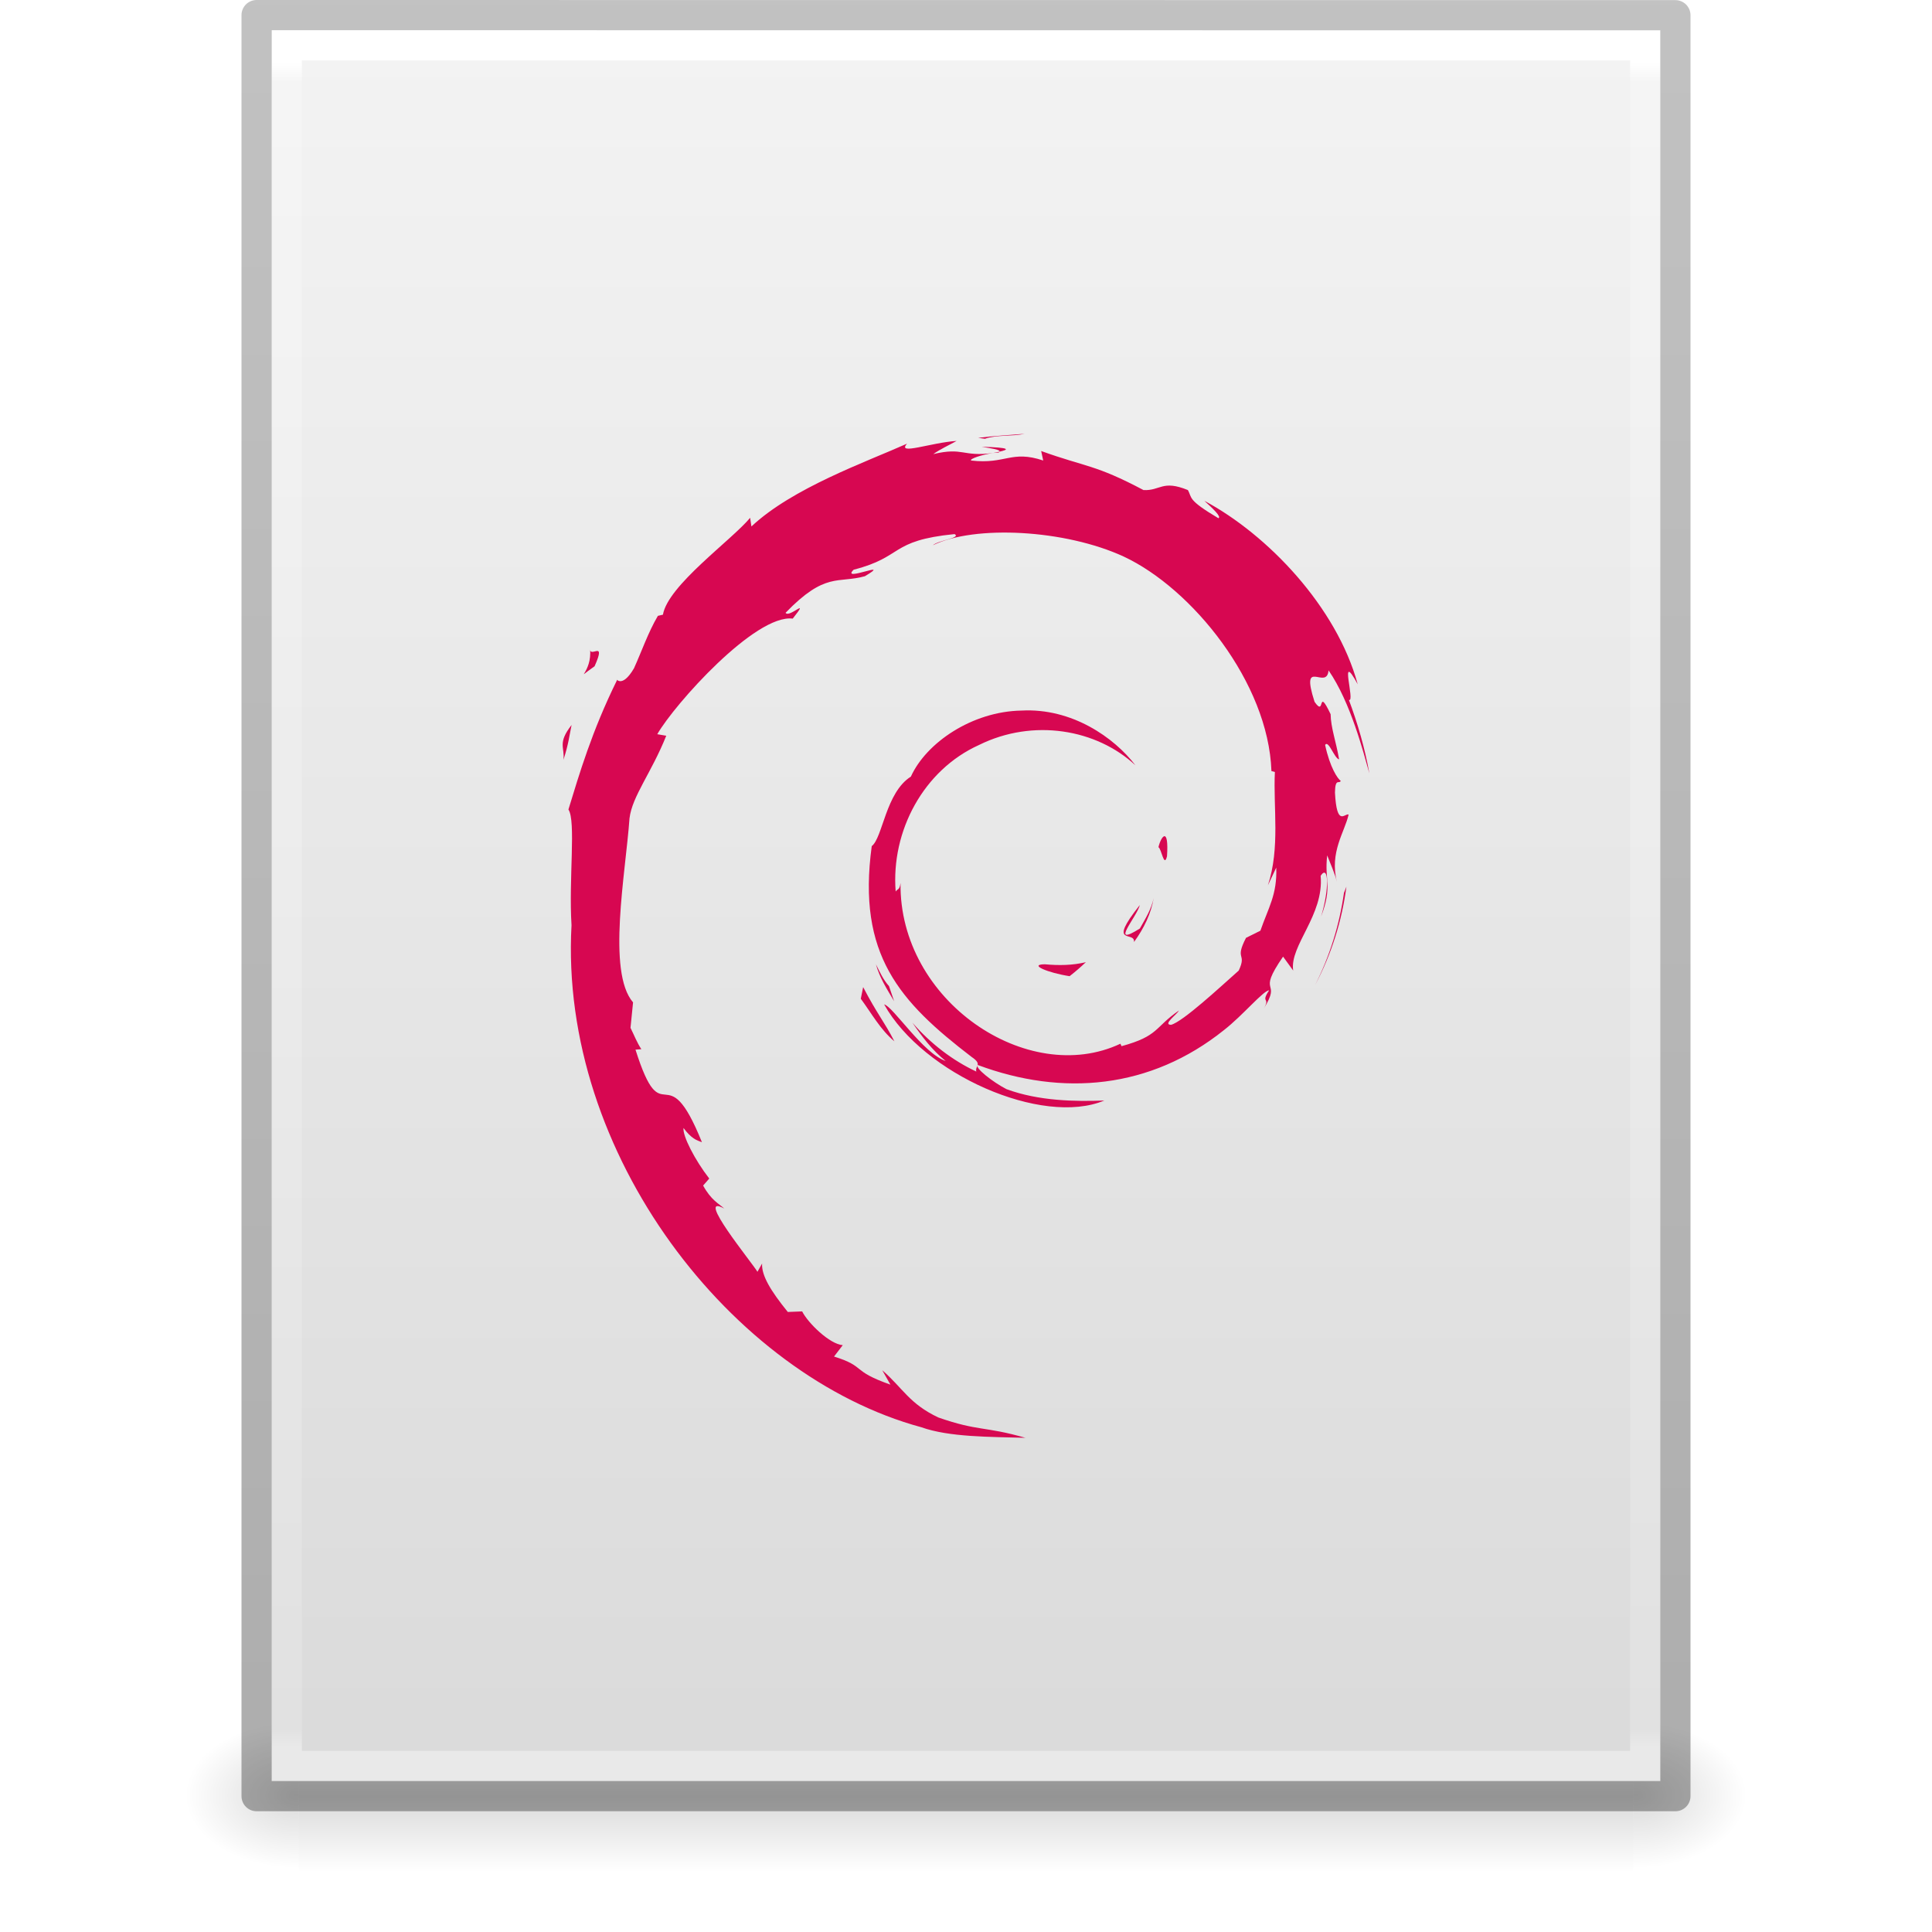
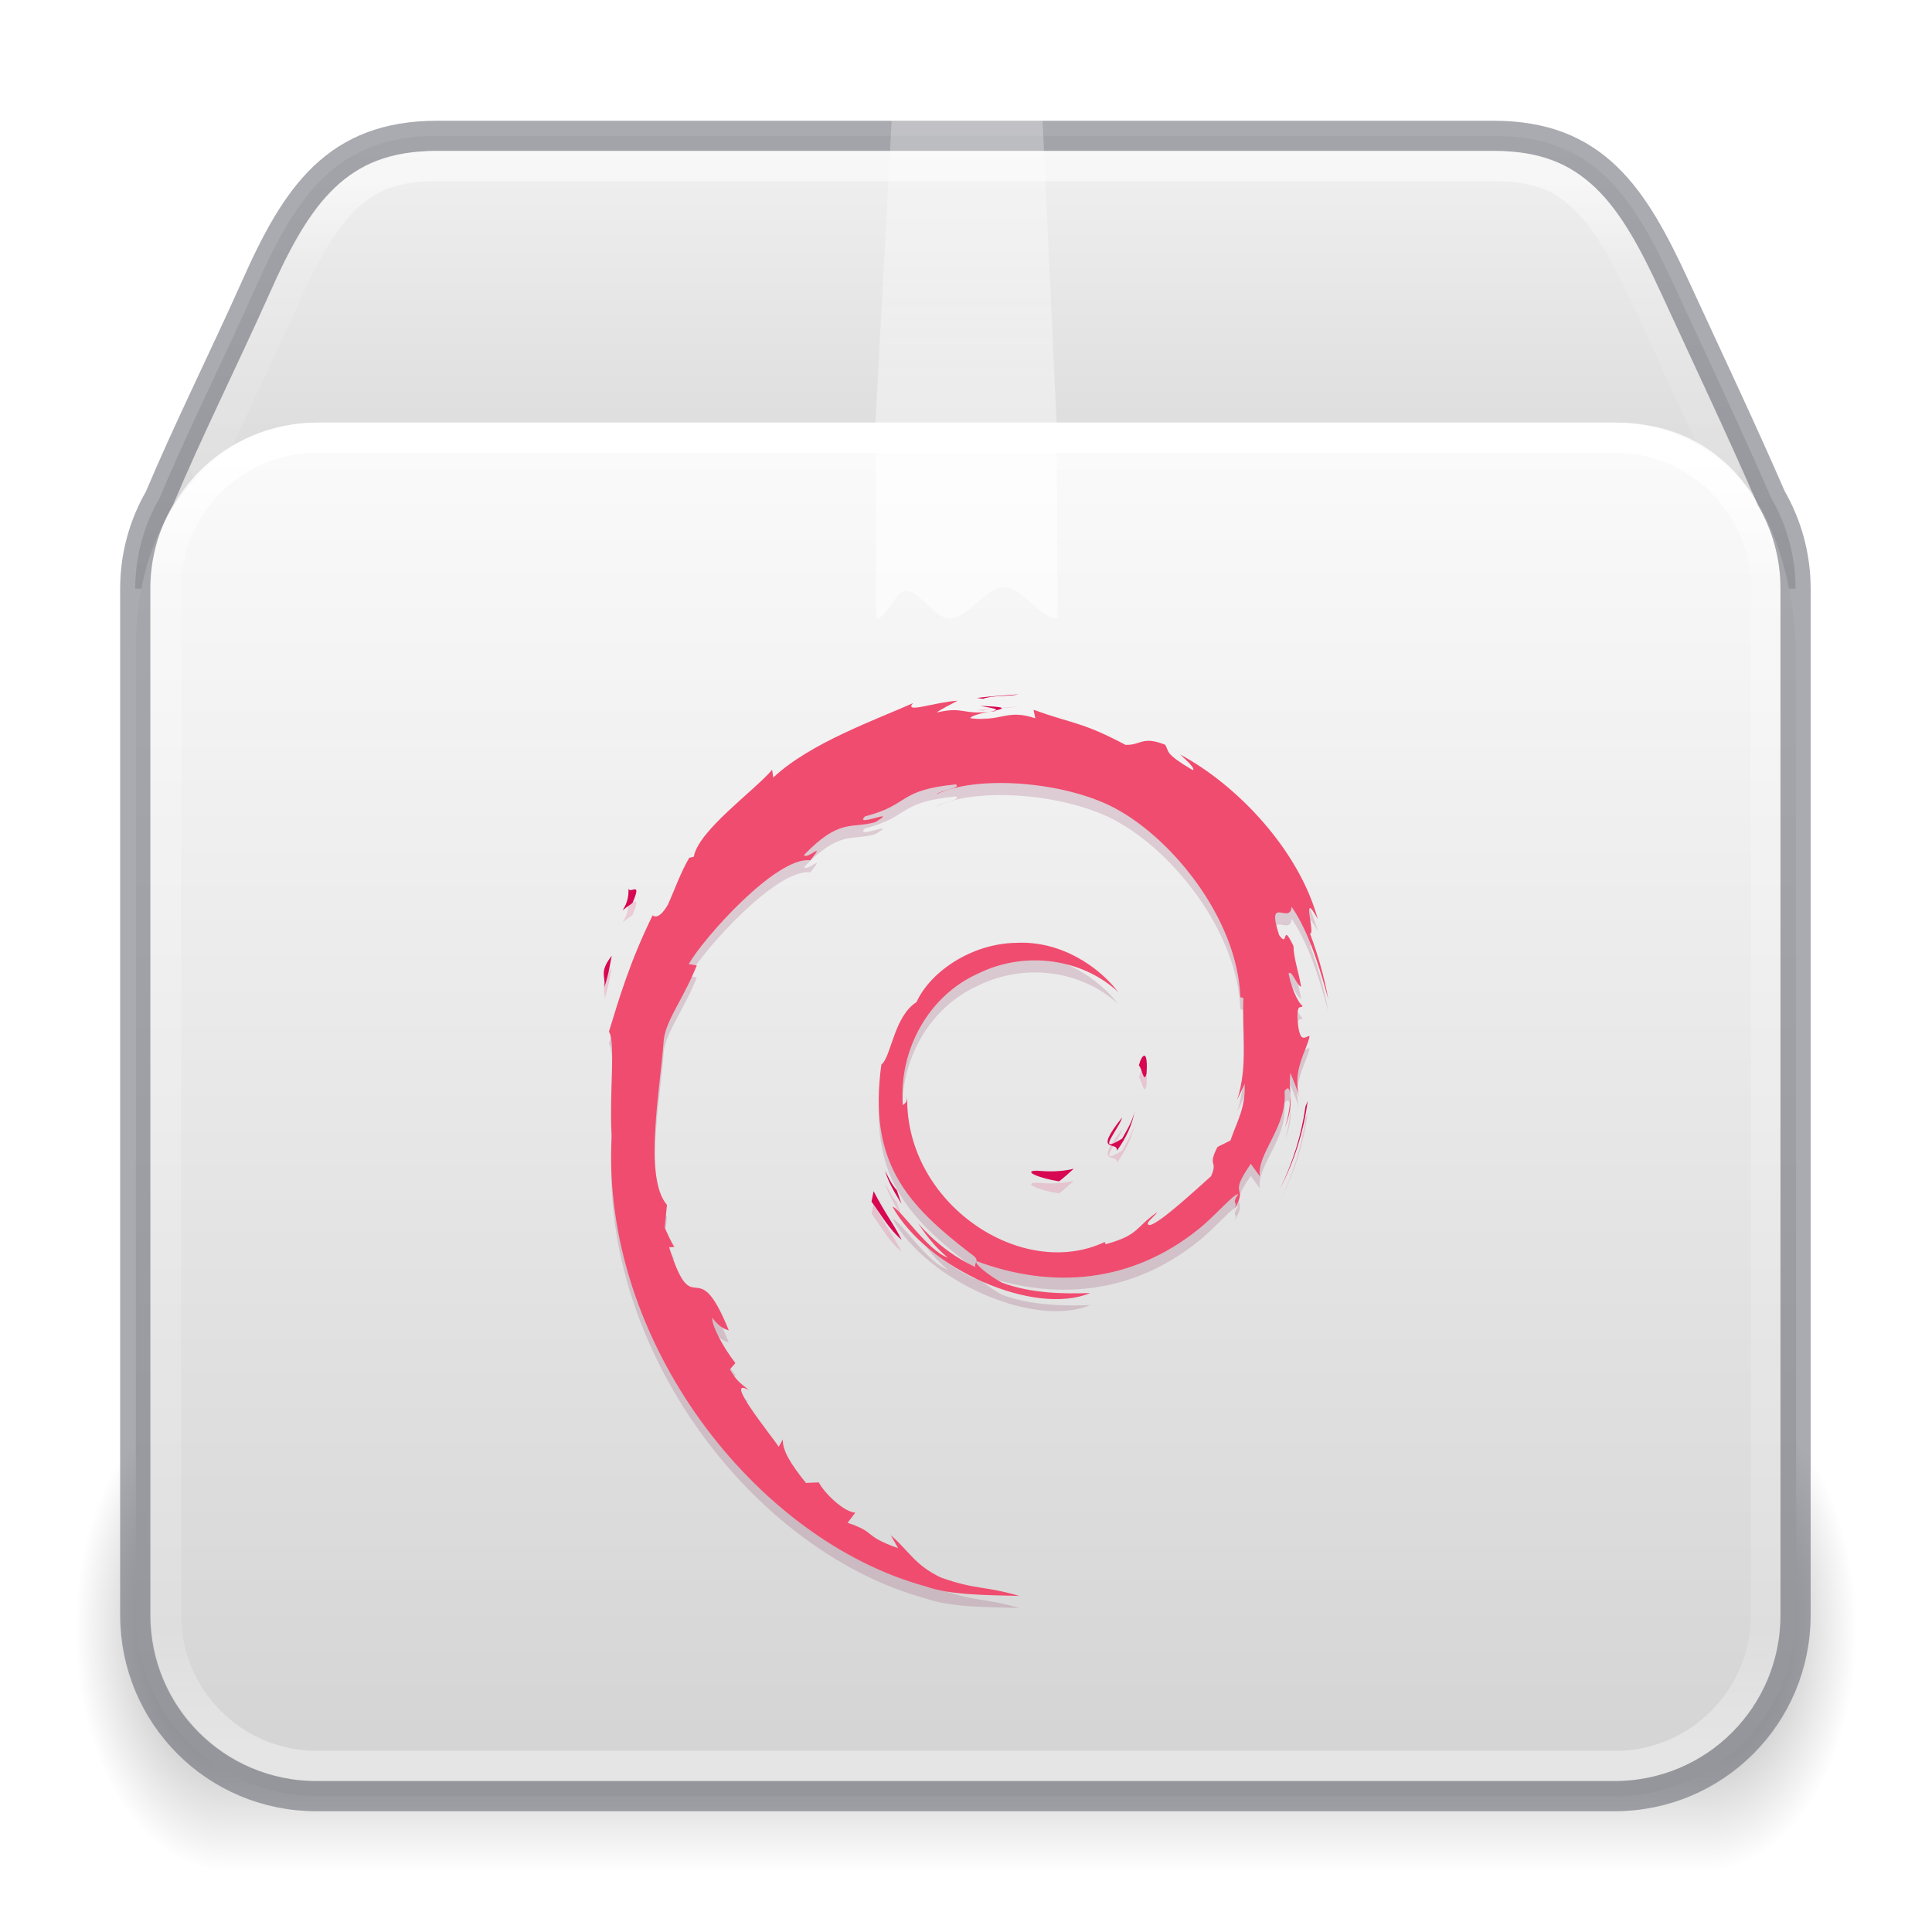
- <svg xmlns="http://www.w3.org/2000/svg" xmlns:xlink="http://www.w3.org/1999/xlink" id="svg3225" height="64" width="64" version="1.1">
-   <defs id="defs3227">
-     <linearGradient gradientTransform="matrix(0.09153846,0,0,0.02058823,-1.084616,49.45142)" gradientUnits="userSpaceOnUse" xlink:href="#linearGradient5048" id="linearGradient3842" y2="609.505" x2="302.857" y1="366.648" x1="302.857" />
-     <linearGradient id="linearGradient5048">
-       <stop offset="0" style="stop-color:#000000;stop-opacity:0" id="stop5050" />
-       <stop offset="0.5" style="stop-color:#000000;stop-opacity:1" id="stop5056" />
-       <stop offset="1" style="stop-color:#000000;stop-opacity:0" id="stop5052" />
+ <svg xmlns="http://www.w3.org/2000/svg" xmlns:xlink="http://www.w3.org/1999/xlink" height="64" version="1" viewBox="0 0 64 64" width="64" id="svg97">
+   <defs id="defs75">
+     <linearGradient id="linearGradient121303">
+       <stop id="stop121295" style="stop-color:#ffffff;stop-opacity:1" offset="0" />
+       <stop id="stop121297" style="stop-color:#ffffff;stop-opacity:0.235" offset="0.114" />
+       <stop id="stop121299" style="stop-color:#ffffff;stop-opacity:0.157" offset="0.939" />
+       <stop id="stop121301" style="stop-color:#ffffff;stop-opacity:0.392" offset="1" />
    </linearGradient>
-     <radialGradient gradientTransform="matrix(-0.03132632,0,0,0.02058823,28.77914,49.45142)" gradientUnits="userSpaceOnUse" xlink:href="#linearGradient5060" id="radialGradient3156" fy="486.648" fx="605.714" r="117.143" cy="486.648" cx="605.714" />
-     <linearGradient id="linearGradient5060">
-       <stop offset="0" style="stop-color:#000000;stop-opacity:1" id="stop5062" />
-       <stop offset="1" style="stop-color:#000000;stop-opacity:0" id="stop5064" />
+     <linearGradient id="g">
+       <stop offset="0" id="stop13" />
+       <stop offset="1" stop-opacity="0" id="stop15" />
    </linearGradient>
-     <radialGradient gradientTransform="matrix(0.03132633,0,0,0.02058823,35.22086,49.45142)" gradientUnits="userSpaceOnUse" xlink:href="#linearGradient5060" id="radialGradient3153" fy="486.648" fx="605.714" r="117.143" cy="486.648" cx="605.714" />
-     <linearGradient gradientTransform="matrix(1.314283,0,0,1.260239,0.4572141,-2.17932)" gradientUnits="userSpaceOnUse" xlink:href="#linearGradient3600-9" id="linearGradient3096" y2="47.013" x2="25.132" y1="0.985" x1="25.132" />
-     <linearGradient id="linearGradient3600-9">
-       <stop offset="0" style="stop-color:#f4f4f4;stop-opacity:1" id="stop3602-3" />
-       <stop offset="1" style="stop-color:#dbdbdb;stop-opacity:1" id="stop3604-7" />
+     <linearGradient id="c">
+       <stop offset="0" stop-color="#fff" id="stop36" />
+       <stop offset="0.281" stop-color="#fff" id="stop38" />
+       <stop offset="0.331" stop-color="#fff" stop-opacity=".643" id="stop40" />
+       <stop offset="1" stop-color="#fff" stop-opacity=".391" id="stop42" />
    </linearGradient>
-     <linearGradient gradientTransform="matrix(1.216216,0,0,1.540538,2.810818,-6.97295)" gradientUnits="userSpaceOnUse" xlink:href="#linearGradient3977-4" id="linearGradient3093" y2="42.1" x2="24" y1="5.864" x1="24" />
-     <linearGradient id="linearGradient3977-4">
-       <stop offset="0" style="stop-color:#ffffff;stop-opacity:1" id="stop3979-7" />
-       <stop offset="0.012" style="stop-color:#ffffff;stop-opacity:0.235" id="stop3981-6" />
-       <stop offset="0.988" style="stop-color:#ffffff;stop-opacity:0.157" id="stop3983-5" />
-       <stop offset="1" style="stop-color:#ffffff;stop-opacity:0.392" id="stop3985-6" />
+     <linearGradient id="h">
+       <stop offset="0" stop-opacity="0" id="stop54" />
+       <stop offset=".5" id="stop56" />
+       <stop offset="1" stop-opacity="0" id="stop58" />
    </linearGradient>
-     <linearGradient id="linearGradient3104-6">
-       <stop offset="0" style="stop-color:#000000;stop-opacity:0.318" id="stop3106-3" />
-       <stop offset="1" style="stop-color:#000000;stop-opacity:0.24" id="stop3108-9" />
+     <linearGradient id="d">
+       <stop offset="0" stop-color="#fff" stop-opacity="0" id="stop65" />
+       <stop offset="1" stop-color="#fff" stop-opacity="0" id="stop67" />
    </linearGradient>
-     <linearGradient gradientTransform="matrix(1.084352,0,0,1.199737,79.55086,-4.16286)" gradientUnits="userSpaceOnUse" xlink:href="#linearGradient3104-6" id="linearGradient3223" y2="2.906" x2="-51.786" y1="50.786" x1="-51.786" />
+     <linearGradient id="linearGradient3924-2-2-5-8">
+       <stop id="stop3926-9-4-9-6" style="stop-color:#ffffff;stop-opacity:1" offset="0" />
+       <stop id="stop3928-9-8-6-5" style="stop-color:#ffffff;stop-opacity:0.235" offset="0.093" />
+       <stop id="stop3930-3-5-1-7" style="stop-color:#ffffff;stop-opacity:0.157" offset="0.907" />
+       <stop id="stop3932-8-0-4-8" style="stop-color:#ffffff;stop-opacity:0.392" offset="1" />
+     </linearGradient>
+     <radialGradient cx="5" cy="41.5" fx="5" fy="41.5" gradientTransform="matrix(1.002887,0,0,1.6,-12.51498,-120.4)" gradientUnits="userSpaceOnUse" xlink:href="#g" id="i-6-9-7-8-9" r="5" />
+     <radialGradient cx="5" cy="41.5" fx="5" fy="41.5" gradientTransform="matrix(1.002887,0,0,1.6,51.48689,-120.4)" gradientUnits="userSpaceOnUse" xlink:href="#g" id="k-0-7-3-9-3" r="5" />
+     <linearGradient xlink:href="#h" id="linearGradient121754" gradientUnits="userSpaceOnUse" gradientTransform="matrix(2.130433,0,0,1.45455,-18.06499,-4.91)" x1="17.554" y1="46" x2="17.554" y2="35" />
+     <linearGradient xlink:href="#linearGradient855" id="linearGradient121756" gradientUnits="userSpaceOnUse" gradientTransform="matrix(1.72,0,0,1.848521,55.67244,-21.47427)" x1="-5.887" y1="19.721" x2="-5.887" y2="43.376" />
+     <linearGradient xlink:href="#d" id="linearGradient121758" gradientUnits="userSpaceOnUse" gradientTransform="matrix(1.70964,0,0,1.56625,-8.21251,-6.915)" x1="23.452" y1="30.555" x2="43.007" y2="45.934" />
+     <linearGradient xlink:href="#linearGradient3924-2-2-5-8" id="linearGradient121760" gradientUnits="userSpaceOnUse" gradientTransform="matrix(1.432432,0,0,1.189189,-2.37838,7.959457)" x1="24" y1="5.92" x2="24" y2="42.08" />
+     <linearGradient xlink:href="#c" id="linearGradient121762" gradientUnits="userSpaceOnUse" gradientTransform="matrix(1.5,0,0,1.35714,-3.963,-9.367)" x1="24.537" y1="21.915" x2="24.537" y2="7.913" />
+     <linearGradient xlink:href="#linearGradient121303" id="linearGradient121764" gradientUnits="userSpaceOnUse" gradientTransform="matrix(1.432432,0,0,1.216217,-2.37838,7.779549)" x1="25.086" y1="-1.362" x2="25.086" y2="18.299" />
+     <linearGradient xlink:href="#linearGradient855" id="linearGradient1703" gradientUnits="userSpaceOnUse" gradientTransform="matrix(1.72,0,0,1.848521,55.67244,-21.47427)" x1="-5.887" y1="11.483" x2="-5.887" y2="22.149" />
+     <linearGradient id="linearGradient855">
+       <stop id="stop851" offset="0" style="stop-color:#fafafa;stop-opacity:1" />
+       <stop id="stop853" offset="1" style="stop-color:#d4d4d4;stop-opacity:1" />
+     </linearGradient>
  </defs>
-   <rect style="display:inline;overflow:visible;visibility:visible;opacity:0.15;fill:url(#linearGradient3842);fill-opacity:1;fill-rule:nonzero;stroke:none;stroke-width:1;marker:none" id="rect2879" y="57" x="9.9" height="5" width="44.2" />
-   <path style="display:inline;overflow:visible;visibility:visible;opacity:0.15;fill:url(#radialGradient3156);fill-opacity:1;fill-rule:nonzero;stroke:none;stroke-width:1;marker:none" id="path2881" d="m 9.9,57 c 0,0 0,5 0,5 -1.613,0.01 -3.9,-1.12 -3.9,-2.5 0,-1.38 1.8,-2.499 3.9,-2.499 z" />
-   <path style="display:inline;overflow:visible;visibility:visible;opacity:0.15;fill:url(#radialGradient3153);fill-opacity:1;fill-rule:nonzero;stroke:none;stroke-width:1;marker:none" id="path2883" d="m 54.1,57 c 0,0 0,5 0,5 C 55.713,62.01 58,60.88 58,59.5 c 0,-1.38 -1.8,-2.499 -3.9,-2.499 z" />
-   <path style="display:inline;fill:url(#linearGradient3096);fill-opacity:1;stroke:none" id="path4160-6" d="m 9,1 c 10.541,0 46,0.004 46,0.004 L 55,59 c 0,0 -30.667,0 -46,0 0,-19.333 0,-38.666 0,-58 z" />
-   <path style="fill:none;stroke:url(#linearGradient3093);stroke-width:1;stroke-linecap:round;stroke-linejoin:miter;stroke-miterlimit:4;stroke-dasharray:none;stroke-dashoffset:0;stroke-opacity:1" id="rect6741-1-8" d="m 54.5,58.5 -45,0 0,-57 45,0 z" />
-   <path style="display:inline;fill:none;stroke:url(#linearGradient3223);stroke-width:1;stroke-linecap:butt;stroke-linejoin:round;stroke-miterlimit:4;stroke-dasharray:none;stroke-dashoffset:0;stroke-opacity:1" id="path4160-6-1" d="m 8.5,0.5 c 10.77,0 47,0.004 47,0.004 l 4.9e-5,58.996 c 0,0 -31.333,0 -47,0 0,-19.667 0,-39.333 0,-59 z" />
-   <g transform="matrix(0.3688222,0,0,0.3688222,35.0787,32.34837)" id="g3141">
-     <path d="m -1.274,-1.099 c -1.494,0.02 0.281,0.768 2.232,1.069 0.541,-0.422 1.027,-0.846 1.463,-1.26 -1.213,0.297 -2.449,0.304 -3.695,0.191" id="path3022" style="fill:#d70751" />
-     <path d="m 6.743,-3.098 c 0.893,-1.229 1.541,-2.573 1.77,-3.963 -0.201,0.99 -0.736,1.845 -1.244,2.749 -2.793,1.759 -0.264,-1.044 -0.002,-2.111 -3.002,3.783 -0.414,2.268 -0.524,3.325" id="path3024" style="fill:#d70751" />
-     <path d="m 9.706,-10.802 c 0.182,-2.691 -0.529,-1.839 -0.768,-0.814 0.278,0.146 0.499,1.898 0.768,0.814" id="path3026" style="fill:#d70751" />
-     <path d="m -6.942,-47.581 c 0.798,0.142 1.724,0.252 1.591,0.443 0.876,-0.193 1.073,-0.367 -1.591,-0.443" id="path3028" style="fill:#d70751" />
-     <path d="m -5.35,-47.138 -0.561,0.117 0.523,-0.048 0.038,-0.069" id="path3030" style="fill:#d70751" />
-     <path d="m 19.519,-9.782 c 0.09,2.416 -0.705,3.59 -1.424,5.666 l -1.293,0.643 c -1.057,2.054 0.105,1.304 -0.652,2.937 -1.652,1.467 -5.006,4.589 -6.08,4.875 -0.785,-0.017 0.531,-0.926 0.703,-1.281 -2.209,1.516 -1.773,2.276 -5.152,3.199 l -0.098,-0.221 c -8.33,3.92 -19.902,-3.847 -19.75,-14.443 -0.088,0.672 -0.253,0.504 -0.437,0.774 -0.43,-5.451 2.518,-10.926 7.49,-13.165 4.863,-2.406 10.564,-1.42 14.045,1.829 -1.912,-2.506 -5.721,-5.163 -10.232,-4.917 -4.421,0.072 -8.558,2.881 -9.938,5.932 -2.264,1.425 -2.528,5.496 -3.514,6.242 -1.329,9.76 2.497,13.975 8.97,18.936 1.016,0.686 0.286,0.791 0.422,1.313 -2.15,-1.006 -4.118,-2.526 -5.738,-4.387 0.86,1.257 1.787,2.479 2.986,3.439 -2.029,-0.685 -4.738,-4.913 -5.527,-5.085 3.495,6.258 14.178,10.975 19.775,8.634 -2.59,0.096 -5.879,0.053 -8.787,-1.022 -1.225,-0.629 -2.884,-1.93 -2.587,-2.173 7.636,2.851 15.522,2.158 22.128,-3.137 1.682,-1.31 3.518,-3.537 4.049,-3.567 -0.799,1.202 0.137,0.578 -0.477,1.639 1.672,-2.701 -0.729,-1.1 1.73,-4.664 l 0.908,1.25 c -0.34,-2.244 2.785,-4.966 2.467,-8.512 0.717,-1.084 0.799,1.168 0.039,3.662 1.055,-2.767 0.279,-3.212 0.549,-5.496 0.291,0.768 0.678,1.583 0.875,2.394 -0.688,-2.675 0.703,-4.503 1.049,-6.058 -0.342,-0.15 -1.061,1.182 -1.227,-1.976 0.025,-1.372 0.383,-0.719 0.52,-1.057 -0.268,-0.155 -0.975,-1.207 -1.404,-3.224 0.309,-0.475 0.832,1.229 1.256,1.298 -0.273,-1.603 -0.742,-2.826 -0.762,-4.057 -1.24,-2.59 -0.439,0.346 -1.443,-1.112 -1.32,-4.114 1.094,-0.955 1.258,-2.823 1.998,2.895 3.137,7.385 3.662,9.244 -0.4,-2.267 -1.045,-4.464 -1.834,-6.589 0.609,0.257 -0.979,-4.663 0.791,-1.405 -1.889,-6.945 -8.078,-13.435 -13.773,-16.479 0.695,0.637 1.574,1.437 1.26,1.563 -2.834,-1.685 -2.336,-1.818 -2.742,-2.53 -2.305,-0.939 -2.459,0.077 -3.984,0.002 -4.35,-2.308 -5.188,-2.063 -9.191,-3.507 l 0.182,0.852 c -2.881,-0.96 -3.357,0.362 -6.47,0.002 -0.189,-0.147 0.998,-0.536 1.976,-0.677 -2.786,0.368 -2.656,-0.55 -5.382,0.101 0.671,-0.471 1.383,-0.784 2.099,-1.184 -2.271,0.138 -5.424,1.322 -4.451,0.244 -3.705,1.654 -10.286,3.975 -13.979,7.438 l -0.116,-0.776 c -1.692,2.031 -7.379,6.066 -7.832,8.699 l -0.453,0.105 c -0.879,1.491 -1.45,3.18 -2.148,4.713 -1.151,1.963 -1.688,0.756 -1.524,1.064 -2.265,4.592 -3.392,8.45 -4.363,11.616 0.692,1.035 0.017,6.232 0.278,10.391 -1.136,20.544 14.418,40.489 31.42,45.093 2.492,0.893 6.197,0.861 9.349,0.949 -3.718,-1.064 -4.198,-0.563 -7.822,-1.826 -2.613,-1.232 -3.185,-2.637 -5.037,-4.244 l 0.733,1.295 c -3.63,-1.285 -2.111,-1.59 -5.065,-2.525 l 0.783,-1.021 c -1.177,-0.09 -3.117,-1.982 -3.647,-3.033 l -1.288,0.051 c -1.546,-1.906 -2.371,-3.283 -2.31,-4.35 l -0.416,0.742 c -0.471,-0.809 -5.691,-7.158 -2.983,-5.68 -0.503,-0.458 -1.172,-0.747 -1.897,-2.066 l 0.551,-0.629 c -1.301,-1.677 -2.398,-3.826 -2.314,-4.542 0.695,0.938 1.177,1.114 1.655,1.275 -3.291,-8.164 -3.476,-0.449 -5.967,-8.31 l 0.526,-0.042 c -0.403,-0.611 -0.65,-1.27 -0.974,-1.919 l 0.23,-2.285 c -2.368,-2.736 -0.662,-11.645 -0.319,-16.53 0.235,-1.986 1.977,-4.101 3.3,-7.418 l -0.806,-0.138 c 1.542,-2.688 8.802,-10.799 12.166,-10.383 1.629,-2.046 -0.324,-0.008 -0.643,-0.522 3.579,-3.703 4.704,-2.616 7.119,-3.283 2.603,-1.545 -2.235,0.604 -1.001,-0.589 4.503,-1.149 3.19,-2.614 9.063,-3.197 0.62,0.352 -1.437,0.544 -1.953,1.001 3.75,-1.836 11.869,-1.417 17.145,1.018 6.117,2.861 12.994,11.314 13.266,19.267 l 0.309,0.083 c -0.156,3.162 0.484,6.819 -0.627,10.177 l 0.751,-1.591" id="path3032" style="fill:#d70751" />
-     <path d="m -17.585,0.951 -0.211,1.047 c 0.983,1.335 1.763,2.781 3.016,3.821 -0.902,-1.759 -1.571,-2.486 -2.805,-4.868" id="path3034" style="fill:#d70751" />
-     <path d="m -15.264,0.861 c -0.52,-0.576 -0.826,-1.268 -1.172,-1.956 0.33,1.211 1.006,2.252 1.633,3.312 l -0.461,-1.356" id="path3036" style="fill:#d70751" />
-     <path d="m 25.82,-8.069 -0.219,0.552 c -0.402,2.858 -1.273,5.686 -2.605,8.309 1.472,-2.767 2.421,-5.794 2.824,-8.861" id="path3038" style="fill:#d70751" />
-     <path d="m -6.645,-48.298 c 1.009,-0.369 2.482,-0.203 3.556,-0.446 -1.398,0.117 -2.789,0.187 -4.162,0.362 l 0.606,0.084" id="path3040" style="fill:#d70751" />
-     <path d="m -42.116,-29.436 c 0.233,2.154 -1.62,2.991 0.41,1.569 1.09,-2.454 -0.424,-0.677 -0.41,-1.569" id="path3042" style="fill:#d70751" />
-     <path d="m -44.504,-19.462 c 0.469,-1.437 0.553,-2.299 0.732,-3.132 -1.293,1.654 -0.596,2.007 -0.732,3.132" id="path3044" style="fill:#d70751" />
+   <rect fill="url(#i)" height="16" opacity="0.4" transform="scale(-1)" width="5" x="-7.5" y="-62" id="rect77-9-90-2-7-8" style="fill:url(#i-6-9-7-8-9);stroke-width:1" />
+   <rect fill="url(#j)" height="16" opacity="0.4" width="49" x="7.5" y="46" id="rect79-7-2-0-1-4" style="fill:url(#linearGradient121754);stroke-width:1" />
+   <rect fill="url(#k)" height="16" opacity="0.4" transform="scale(1,-1)" width="5" x="56.5" y="-62" id="rect81-3-8-6-7-8" style="fill:url(#k-0-7-3-9-3);stroke-width:1" />
+   <path id="rect5505-21-1-5-0-6-5-1-2-5-10" style="color:#000000;font-variation-settings:normal;display:inline;overflow:visible;visibility:visible;opacity:1;vector-effect:none;fill:url(#linearGradient1703);fill-opacity:1.0;fill-rule:nonzero;stroke:none;stroke-width:1;stroke-linecap:butt;stroke-linejoin:miter;stroke-miterlimit:4;stroke-dasharray:none;stroke-dashoffset:0;stroke-opacity:0.3;-inkscape-stroke:none;marker:none;enable-background:accumulate;stop-color:#000000;stop-opacity:1" d="m 14.48,4.5 c -3.324,0 -4.65,1.962 -6,5 -1.035,2.322 -2.239,4.725 -3.195,7 -0.509,0.882 -0.805,1.904 -0.805,3 h 55 c 0,-1.096 -0.296,-2.118 -0.805,-3 -0.982,-2.264 -2.132,-4.691 -3.195,-7 -1.391,-3.019 -2.676,-5 -6,-5 z" />
+   <path id="rect5505-21-1-5-0-6-5-1-2-3" style="color:#000000;font-variation-settings:normal;display:inline;overflow:visible;visibility:visible;vector-effect:none;fill:url(#linearGradient121756);fill-opacity:1.0;fill-rule:nonzero;stroke:none;stroke-width:1;stroke-linecap:butt;stroke-linejoin:miter;stroke-miterlimit:4;stroke-dasharray:none;stroke-dashoffset:0;stroke-opacity:0.3;-inkscape-stroke:none;marker:none;enable-background:accumulate;stop-color:#000000" d="m 10.5,14 c -2.5,0 -6,2.179 -6,7.5 v 32 c 0,0.252 0.021,0.499 0.051,0.742 0.007,0.056 0.017,0.112 0.025,0.168 0.03,0.197 0.068,0.39 0.117,0.58 0.013,0.049 0.024,0.098 0.037,0.146 0.137,0.481 0.33,0.939 0.574,1.363 7.2e-4,0.001 0.001,0.003 0.002,0.004 C 6.342,58.296 8.273,59.5 10.5,59.5 h 43 c 2.227,0 4.158,-1.204 5.193,-2.996 5.6e-4,-0.001 0.001,-0.003 0.002,-0.004 0.245,-0.424 0.437,-0.882 0.574,-1.363 0.014,-0.048 0.025,-0.098 0.037,-0.146 0.049,-0.19 0.087,-0.383 0.117,-0.58 0.008,-0.056 0.018,-0.112 0.025,-0.168 0.03,-0.243 0.051,-0.49 0.051,-0.742 V 22 c 0,-3.746 -1.5,-8 -6,-8 z" />
+   <path d="m 13.145,12.84 h 36.87 c 2.153,0 3.485,0.742 4.387,2.782 l 3.105,8.56 v 30.859 c 0,1.947 -1.092,2.928 -3.244,2.928 h -44.978 c -2.152,0 -3.03,-1.079 -3.03,-3.026 V 24.18 l 3.005,-8.743 c 0.6,-1.58 1.733,-2.598 3.885,-2.598 z" display="block" fill="none" opacity="0.505" overflow="visible" stroke="url(#m)" stroke-width="0.742" style="stroke:url(#linearGradient121758);marker:none" id="path85-1-8-5-7-0" />
+   <rect style="opacity:1;fill:none;stroke:url(#linearGradient121760);stroke-width:1;stroke-linecap:round;stroke-linejoin:round;stroke-miterlimit:4;stroke-dasharray:none;stroke-dashoffset:0;stroke-opacity:1" id="rect6741-5-0-2-3-4-2-4" y="14.5" x="5.5" ry="5" height="44" width="53" rx="5" />
+   <path id="rect5505-21-1-5-0-6-5-1-2-5-1-4" style="color:#000000;font-variation-settings:normal;display:inline;overflow:visible;visibility:visible;vector-effect:none;fill:none;fill-opacity:1;fill-rule:nonzero;stroke:#555761;stroke-width:1;stroke-linecap:round;stroke-linejoin:round;stroke-miterlimit:4;stroke-dasharray:none;stroke-dashoffset:0;stroke-opacity:1;-inkscape-stroke:none;marker:none;enable-background:accumulate;stop-color:#000000;opacity:0.5;stop-opacity:1" d="m 14.48,4.5 c -3.324,0 -4.65,1.962 -6,5 -1.035,2.322 -2.239,4.725 -3.195,7 -0.509,0.882 -0.805,1.904 -0.805,3 v 34 c 0,3.324 2.676,6 6,6 h 43 c 3.324,0 6,-2.676 6,-6 v -34 c 0,-1.096 -0.296,-2.118 -0.805,-3 -0.982,-2.264 -2.132,-4.691 -3.195,-7 -1.391,-3.019 -2.676,-5 -6,-5 z" />
+   <path id="rect5505-21-1-5-0-6-5-1-2-5-1-7-7" style="color:#000000;font-variation-settings:normal;display:inline;overflow:visible;visibility:visible;opacity:0.5;vector-effect:none;fill:none;fill-opacity:1;fill-rule:nonzero;stroke:url(#linearGradient121764);stroke-width:1;stroke-linecap:round;stroke-linejoin:round;stroke-miterlimit:4;stroke-dasharray:none;stroke-dashoffset:0;stroke-opacity:1;-inkscape-stroke:none;marker:none;enable-background:accumulate;stop-color:#000000" d="M 57.128,15.5 54.545,9.9 C 53.864,8.423 53.23,7.287 52.492,6.58 51.754,5.873 50.938,5.5 49.48,5.5 h -35 c -1.459,0 -2.291,0.373 -3.031,1.076 -0.74,0.704 -1.37,1.831 -2.027,3.311 v 0.002 l -2.61,5.611" />
+   <path d="m 29.537,4 h 5 L 35,14 l 0.037,6.49 c -0.59,0 -1.181,-1.046 -1.772,-1.046 -0.604,0 -1.209,1.046 -1.814,1.046 -0.486,0 -0.973,-0.916 -1.46,-0.916 -0.318,0 -0.636,0.916 -0.954,0.916 L 29,14 Z" fill="url(#n)" opacity="0.3" overflow="visible" style="fill:url(#linearGradient121762);marker:none;opacity:0.6" id="path87-0-9-7-6-4" />
+   <g transform="matrix(0.3312631,0,0,0.3312042,34.76518,39.5442)" id="g2230" style="opacity:0.15;stroke-width:2.227">
+     <path d="m -1.274,-1.099 c -1.494,0.02 0.281,0.768 2.232,1.069 0.541,-0.422 1.027,-0.846 1.463,-1.26 -1.213,0.297 -2.449,0.304 -3.695,0.191" id="path2206" style="fill:#d70751;stroke-width:2.227" />
+     <path d="m 6.743,-3.098 c 0.893,-1.229 1.541,-2.573 1.77,-3.963 -0.201,0.99 -0.736,1.845 -1.244,2.749 -2.793,1.759 -0.264,-1.044 -0.002,-2.111 -3.002,3.783 -0.414,2.268 -0.524,3.325" id="path2208" style="fill:#d70751;stroke-width:2.227" />
+     <path d="m 9.706,-10.802 c 0.182,-2.691 -0.529,-1.839 -0.768,-0.814 0.278,0.146 0.499,1.898 0.768,0.814" id="path2210" style="fill:#d70751;stroke-width:2.227" />
+     <path d="m -6.942,-47.581 c 0.798,0.142 1.724,0.252 1.591,0.443 0.876,-0.193 1.073,-0.367 -1.591,-0.443" id="path2212" style="fill:#d70751;stroke-width:2.227" />
+     <path d="m -5.35,-47.138 -0.561,0.117 0.523,-0.048 0.038,-0.069" id="path2214" style="fill:#d70751;stroke-width:2.227" />
+     <path d="m 19.519,-9.782 c 0.09,2.416 -0.705,3.59 -1.424,5.666 l -1.293,0.643 c -1.057,2.054 0.105,1.304 -0.652,2.937 -1.652,1.467 -5.006,4.589 -6.08,4.875 -0.785,-0.017 0.531,-0.926 0.703,-1.281 -2.209,1.516 -1.773,2.276 -5.152,3.199 l -0.098,-0.221 c -8.33,3.92 -19.902,-3.847 -19.75,-14.443 -0.088,0.672 -0.253,0.504 -0.437,0.774 -0.43,-5.451 2.518,-10.926 7.49,-13.165 4.863,-2.406 10.564,-1.42 14.045,1.829 -1.912,-2.506 -5.721,-5.163 -10.232,-4.917 -4.421,0.072 -8.558,2.881 -9.938,5.932 -2.264,1.425 -2.528,5.496 -3.514,6.242 -1.329,9.76 2.497,13.975 8.97,18.936 1.016,0.686 0.286,0.791 0.422,1.313 -2.15,-1.006 -4.118,-2.526 -5.738,-4.387 0.86,1.257 1.787,2.479 2.986,3.439 -2.029,-0.685 -4.738,-4.913 -5.527,-5.085 3.495,6.258 14.178,10.975 19.775,8.634 -2.59,0.096 -5.879,0.053 -8.787,-1.022 -1.225,-0.629 -2.884,-1.93 -2.587,-2.173 7.636,2.851 15.522,2.158 22.128,-3.137 1.682,-1.31 3.518,-3.537 4.049,-3.567 -0.799,1.202 0.137,0.578 -0.477,1.639 1.672,-2.701 -0.729,-1.1 1.73,-4.664 l 0.908,1.25 c -0.34,-2.244 2.785,-4.966 2.467,-8.512 0.717,-1.084 0.799,1.168 0.039,3.662 1.055,-2.767 0.279,-3.212 0.549,-5.496 0.291,0.768 0.678,1.583 0.875,2.394 -0.688,-2.675 0.703,-4.503 1.049,-6.058 -0.342,-0.15 -1.061,1.182 -1.227,-1.976 0.025,-1.372 0.383,-0.719 0.52,-1.057 -0.268,-0.155 -0.975,-1.207 -1.404,-3.224 0.309,-0.475 0.832,1.229 1.256,1.298 -0.273,-1.603 -0.742,-2.826 -0.762,-4.057 -1.24,-2.59 -0.439,0.346 -1.443,-1.112 -1.32,-4.114 1.094,-0.955 1.258,-2.823 1.998,2.895 3.137,7.385 3.662,9.244 -0.4,-2.267 -1.045,-4.464 -1.834,-6.589 0.609,0.257 -0.979,-4.663 0.791,-1.405 -1.889,-6.945 -8.078,-13.435 -13.773,-16.479 0.695,0.637 1.574,1.437 1.26,1.563 -2.834,-1.685 -2.336,-1.818 -2.742,-2.53 -2.305,-0.939 -2.459,0.077 -3.984,0.002 -4.35,-2.308 -5.188,-2.063 -9.191,-3.507 l 0.182,0.852 c -2.881,-0.96 -3.357,0.362 -6.47,0.002 -0.189,-0.147 0.998,-0.536 1.976,-0.677 -2.786,0.368 -2.656,-0.55 -5.382,0.101 0.671,-0.471 1.383,-0.784 2.099,-1.184 -2.271,0.138 -5.424,1.322 -4.451,0.244 -3.705,1.654 -10.286,3.975 -13.979,7.438 l -0.116,-0.776 c -1.692,2.031 -7.379,6.066 -7.832,8.699 l -0.453,0.105 c -0.879,1.491 -1.45,3.18 -2.148,4.713 -1.151,1.963 -1.688,0.756 -1.524,1.064 -2.265,4.592 -3.392,8.45 -4.363,11.616 0.692,1.035 0.017,6.232 0.278,10.391 -1.136,20.544 14.418,40.489 31.42,45.093 2.492,0.893 6.197,0.861 9.349,0.949 -3.718,-1.064 -4.198,-0.563 -7.822,-1.826 -2.613,-1.232 -3.185,-2.637 -5.037,-4.244 l 0.733,1.295 c -3.63,-1.285 -2.111,-1.59 -5.065,-2.525 l 0.783,-1.021 c -1.177,-0.09 -3.117,-1.982 -3.647,-3.033 l -1.288,0.051 c -1.546,-1.906 -2.371,-3.283 -2.31,-4.35 l -0.416,0.742 c -0.471,-0.809 -5.691,-7.158 -2.983,-5.68 -0.503,-0.458 -1.172,-0.747 -1.897,-2.066 l 0.551,-0.629 c -1.301,-1.677 -2.398,-3.826 -2.314,-4.542 0.695,0.938 1.177,1.114 1.655,1.275 -3.291,-8.164 -3.476,-0.449 -5.967,-8.31 l 0.526,-0.042 c -0.403,-0.611 -0.65,-1.27 -0.974,-1.919 l 0.23,-2.285 c -2.368,-2.736 -0.662,-11.645 -0.319,-16.53 0.235,-1.986 1.977,-4.101 3.3,-7.418 l -0.806,-0.138 c 1.542,-2.688 8.802,-10.799 12.166,-10.383 1.629,-2.046 -0.324,-0.008 -0.643,-0.522 3.579,-3.703 4.704,-2.616 7.119,-3.283 2.603,-1.545 -2.235,0.604 -1.001,-0.589 4.503,-1.149 3.19,-2.614 9.063,-3.197 0.62,0.352 -1.437,0.544 -1.953,1.001 3.75,-1.836 11.869,-1.417 17.145,1.018 6.117,2.861 12.994,11.314 13.266,19.267 l 0.309,0.083 c -0.156,3.162 0.484,6.819 -0.627,10.177 l 0.751,-1.591" id="path2216" style="fill:#740030;fill-opacity:1;stroke-width:2.227" />
+     <path d="m -17.585,0.951 -0.211,1.047 c 0.983,1.335 1.763,2.781 3.016,3.821 -0.902,-1.759 -1.571,-2.486 -2.805,-4.868" id="path2218" style="fill:#d70751;stroke-width:2.227" />
+     <path d="m -15.264,0.861 c -0.52,-0.576 -0.826,-1.268 -1.172,-1.956 0.33,1.211 1.006,2.252 1.633,3.312 l -0.461,-1.356" id="path2220" style="fill:#d70751;stroke-width:2.227" />
+     <path d="m 25.82,-8.069 -0.219,0.552 c -0.402,2.858 -1.273,5.686 -2.605,8.309 1.472,-2.767 2.421,-5.794 2.824,-8.861" id="path2222" style="fill:#d70751;stroke-width:2.227" />
+     <path d="m -6.645,-48.298 c 1.009,-0.369 2.482,-0.203 3.556,-0.446 -1.398,0.117 -2.789,0.187 -4.162,0.362 l 0.606,0.084" id="path2224" style="fill:#d70751;stroke-width:2.227" />
+     <path d="m -42.116,-29.436 c 0.233,2.154 -1.62,2.991 0.41,1.569 1.09,-2.454 -0.424,-0.677 -0.41,-1.569" id="path2226" style="fill:#d70751;stroke-width:2.227" />
+     <path d="m -44.504,-19.462 c 0.469,-1.437 0.553,-2.299 0.732,-3.132 -1.293,1.654 -0.596,2.007 -0.732,3.132" id="path2228" style="fill:#d70751;stroke-width:2.227" />
+   </g>
+   <g transform="matrix(0.3312631,0,0,0.3312042,34.76518,39.1442)" id="g3141" style="stroke-width:2.227">
+     <path d="m -1.274,-1.099 c -1.494,0.02 0.281,0.768 2.232,1.069 0.541,-0.422 1.027,-0.846 1.463,-1.26 -1.213,0.297 -2.449,0.304 -3.695,0.191" id="path3022" style="fill:#d70751;stroke-width:2.227" />
+     <path d="m 6.743,-3.098 c 0.893,-1.229 1.541,-2.573 1.77,-3.963 -0.201,0.99 -0.736,1.845 -1.244,2.749 -2.793,1.759 -0.264,-1.044 -0.002,-2.111 -3.002,3.783 -0.414,2.268 -0.524,3.325" id="path3024" style="fill:#d70751;stroke-width:2.227" />
+     <path d="m 9.706,-10.802 c 0.182,-2.691 -0.529,-1.839 -0.768,-0.814 0.278,0.146 0.499,1.898 0.768,0.814" id="path3026" style="fill:#d70751;stroke-width:2.227" />
+     <path d="m -6.942,-47.581 c 0.798,0.142 1.724,0.252 1.591,0.443 0.876,-0.193 1.073,-0.367 -1.591,-0.443" id="path3028" style="fill:#d70751;stroke-width:2.227" />
+     <path d="m -5.35,-47.138 -0.561,0.117 0.523,-0.048 0.038,-0.069" id="path3030" style="fill:#d70751;stroke-width:2.227" />
+     <path d="m 19.519,-9.782 c 0.09,2.416 -0.705,3.59 -1.424,5.666 l -1.293,0.643 c -1.057,2.054 0.105,1.304 -0.652,2.937 -1.652,1.467 -5.006,4.589 -6.08,4.875 -0.785,-0.017 0.531,-0.926 0.703,-1.281 -2.209,1.516 -1.773,2.276 -5.152,3.199 l -0.098,-0.221 c -8.33,3.92 -19.902,-3.847 -19.75,-14.443 -0.088,0.672 -0.253,0.504 -0.437,0.774 -0.43,-5.451 2.518,-10.926 7.49,-13.165 4.863,-2.406 10.564,-1.42 14.045,1.829 -1.912,-2.506 -5.721,-5.163 -10.232,-4.917 -4.421,0.072 -8.558,2.881 -9.938,5.932 -2.264,1.425 -2.528,5.496 -3.514,6.242 -1.329,9.76 2.497,13.975 8.97,18.936 1.016,0.686 0.286,0.791 0.422,1.313 -2.15,-1.006 -4.118,-2.526 -5.738,-4.387 0.86,1.257 1.787,2.479 2.986,3.439 -2.029,-0.685 -4.738,-4.913 -5.527,-5.085 3.495,6.258 14.178,10.975 19.775,8.634 -2.59,0.096 -5.879,0.053 -8.787,-1.022 -1.225,-0.629 -2.884,-1.93 -2.587,-2.173 7.636,2.851 15.522,2.158 22.128,-3.137 1.682,-1.31 3.518,-3.537 4.049,-3.567 -0.799,1.202 0.137,0.578 -0.477,1.639 1.672,-2.701 -0.729,-1.1 1.73,-4.664 l 0.908,1.25 c -0.34,-2.244 2.785,-4.966 2.467,-8.512 0.717,-1.084 0.799,1.168 0.039,3.662 1.055,-2.767 0.279,-3.212 0.549,-5.496 0.291,0.768 0.678,1.583 0.875,2.394 -0.688,-2.675 0.703,-4.503 1.049,-6.058 -0.342,-0.15 -1.061,1.182 -1.227,-1.976 0.025,-1.372 0.383,-0.719 0.52,-1.057 -0.268,-0.155 -0.975,-1.207 -1.404,-3.224 0.309,-0.475 0.832,1.229 1.256,1.298 -0.273,-1.603 -0.742,-2.826 -0.762,-4.057 -1.24,-2.59 -0.439,0.346 -1.443,-1.112 -1.32,-4.114 1.094,-0.955 1.258,-2.823 1.998,2.895 3.137,7.385 3.662,9.244 -0.4,-2.267 -1.045,-4.464 -1.834,-6.589 0.609,0.257 -0.979,-4.663 0.791,-1.405 -1.889,-6.945 -8.078,-13.435 -13.773,-16.479 0.695,0.637 1.574,1.437 1.26,1.563 -2.834,-1.685 -2.336,-1.818 -2.742,-2.53 -2.305,-0.939 -2.459,0.077 -3.984,0.002 -4.35,-2.308 -5.188,-2.063 -9.191,-3.507 l 0.182,0.852 c -2.881,-0.96 -3.357,0.362 -6.47,0.002 -0.189,-0.147 0.998,-0.536 1.976,-0.677 -2.786,0.368 -2.656,-0.55 -5.382,0.101 0.671,-0.471 1.383,-0.784 2.099,-1.184 -2.271,0.138 -5.424,1.322 -4.451,0.244 -3.705,1.654 -10.286,3.975 -13.979,7.438 l -0.116,-0.776 c -1.692,2.031 -7.379,6.066 -7.832,8.699 l -0.453,0.105 c -0.879,1.491 -1.45,3.18 -2.148,4.713 -1.151,1.963 -1.688,0.756 -1.524,1.064 -2.265,4.592 -3.392,8.45 -4.363,11.616 0.692,1.035 0.017,6.232 0.278,10.391 -1.136,20.544 14.418,40.489 31.42,45.093 2.492,0.893 6.197,0.861 9.349,0.949 -3.718,-1.064 -4.198,-0.563 -7.822,-1.826 -2.613,-1.232 -3.185,-2.637 -5.037,-4.244 l 0.733,1.295 c -3.63,-1.285 -2.111,-1.59 -5.065,-2.525 l 0.783,-1.021 c -1.177,-0.09 -3.117,-1.982 -3.647,-3.033 l -1.288,0.051 c -1.546,-1.906 -2.371,-3.283 -2.31,-4.35 l -0.416,0.742 c -0.471,-0.809 -5.691,-7.158 -2.983,-5.68 -0.503,-0.458 -1.172,-0.747 -1.897,-2.066 l 0.551,-0.629 c -1.301,-1.677 -2.398,-3.826 -2.314,-4.542 0.695,0.938 1.177,1.114 1.655,1.275 -3.291,-8.164 -3.476,-0.449 -5.967,-8.31 l 0.526,-0.042 c -0.403,-0.611 -0.65,-1.27 -0.974,-1.919 l 0.23,-2.285 c -2.368,-2.736 -0.662,-11.645 -0.319,-16.53 0.235,-1.986 1.977,-4.101 3.3,-7.418 l -0.806,-0.138 c 1.542,-2.688 8.802,-10.799 12.166,-10.383 1.629,-2.046 -0.324,-0.008 -0.643,-0.522 3.579,-3.703 4.704,-2.616 7.119,-3.283 2.603,-1.545 -2.235,0.604 -1.001,-0.589 4.503,-1.149 3.19,-2.614 9.063,-3.197 0.62,0.352 -1.437,0.544 -1.953,1.001 3.75,-1.836 11.869,-1.417 17.145,1.018 6.117,2.861 12.994,11.314 13.266,19.267 l 0.309,0.083 c -0.156,3.162 0.484,6.819 -0.627,10.177 l 0.751,-1.591" id="path3032" style="fill:#f04c6f;fill-opacity:1;stroke-width:2.227" />
+     <path d="m -17.585,0.951 -0.211,1.047 c 0.983,1.335 1.763,2.781 3.016,3.821 -0.902,-1.759 -1.571,-2.486 -2.805,-4.868" id="path3034" style="fill:#d70751;stroke-width:2.227" />
+     <path d="m -15.264,0.861 c -0.52,-0.576 -0.826,-1.268 -1.172,-1.956 0.33,1.211 1.006,2.252 1.633,3.312 l -0.461,-1.356" id="path3036" style="fill:#d70751;stroke-width:2.227" />
+     <path d="m 25.82,-8.069 -0.219,0.552 c -0.402,2.858 -1.273,5.686 -2.605,8.309 1.472,-2.767 2.421,-5.794 2.824,-8.861" id="path3038" style="fill:#d70751;stroke-width:2.227" />
+     <path d="m -6.645,-48.298 c 1.009,-0.369 2.482,-0.203 3.556,-0.446 -1.398,0.117 -2.789,0.187 -4.162,0.362 l 0.606,0.084" id="path3040" style="fill:#d70751;stroke-width:2.227" />
+     <path d="m -42.116,-29.436 c 0.233,2.154 -1.62,2.991 0.41,1.569 1.09,-2.454 -0.424,-0.677 -0.41,-1.569" id="path3042" style="fill:#d70751;stroke-width:2.227" />
+     <path d="m -44.504,-19.462 c 0.469,-1.437 0.553,-2.299 0.732,-3.132 -1.293,1.654 -0.596,2.007 -0.732,3.132" id="path3044" style="fill:#d70751;stroke-width:2.227" />
  </g>
</svg>
